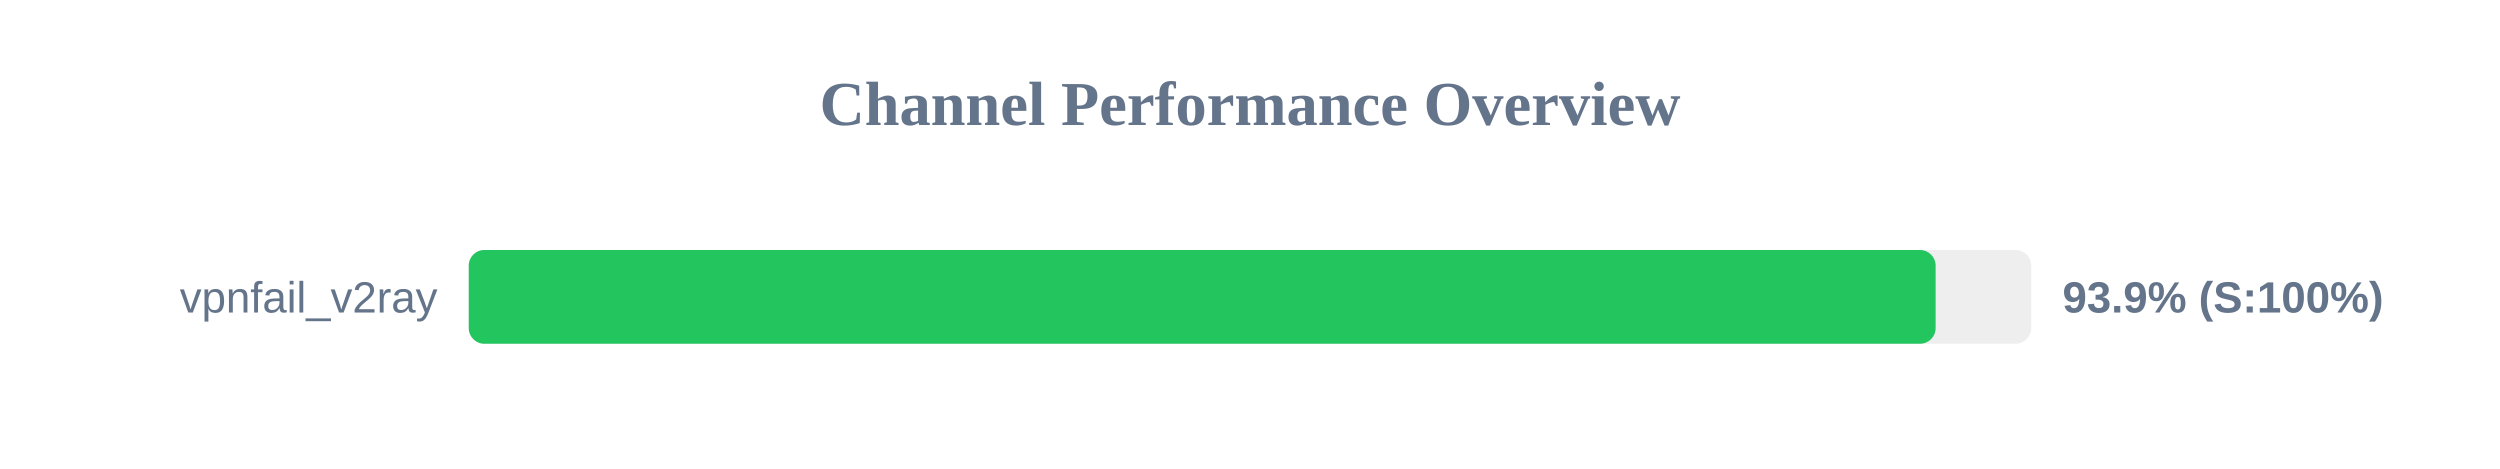
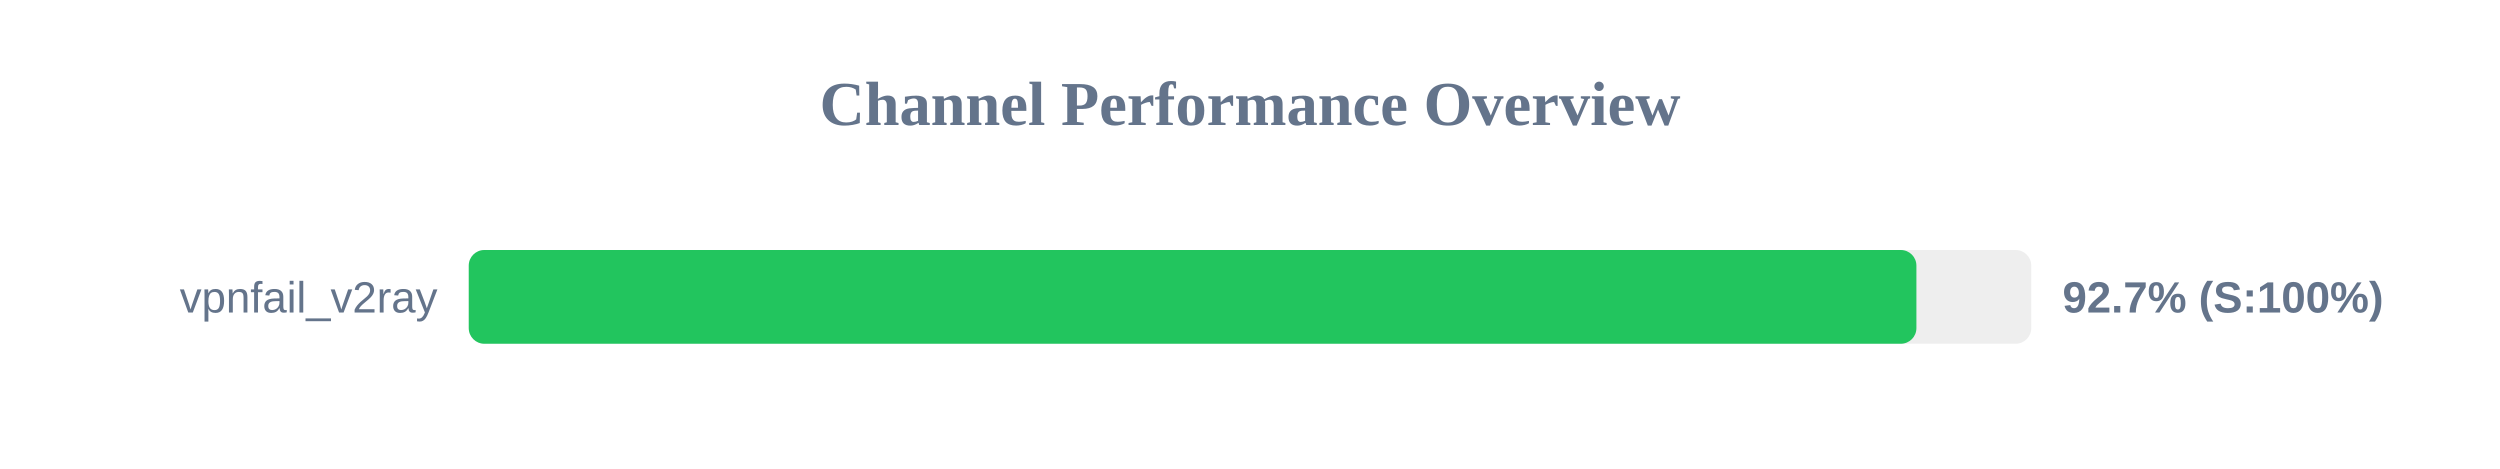
<svg xmlns="http://www.w3.org/2000/svg" width="800" height="150" version="1.1">
  <style>
        .row { font: 14px Arial; fill: #64748b; }
        .score { font: bold 14px Arial; fill: #64748b; }
    </style>
  <text x="400" y="40" text-anchor="middle" font-size="20px" font-weight="bold" fill="#64748b">Channel Performance Overview</text>
  <rect x="150" y="80" width="500" height="30" fill="#eee" rx="5" />
-   <rect x="150" y="80" width="469.4" height="30" fill="#22c55e" rx="5" />
+   <rect x="150" y="80" width="463.25" height="30" fill="#22c55e" rx="5" />
  <text x="140" y="100" text-anchor="end" class="row">vpnfail_v2ray</text>
-   <text x="660" y="100" text-anchor="start" class="score">93.9% (S:100%)</text>
+   <text x="660" y="100" text-anchor="start" class="score">92.7% (S:100%)</text>
</svg>
